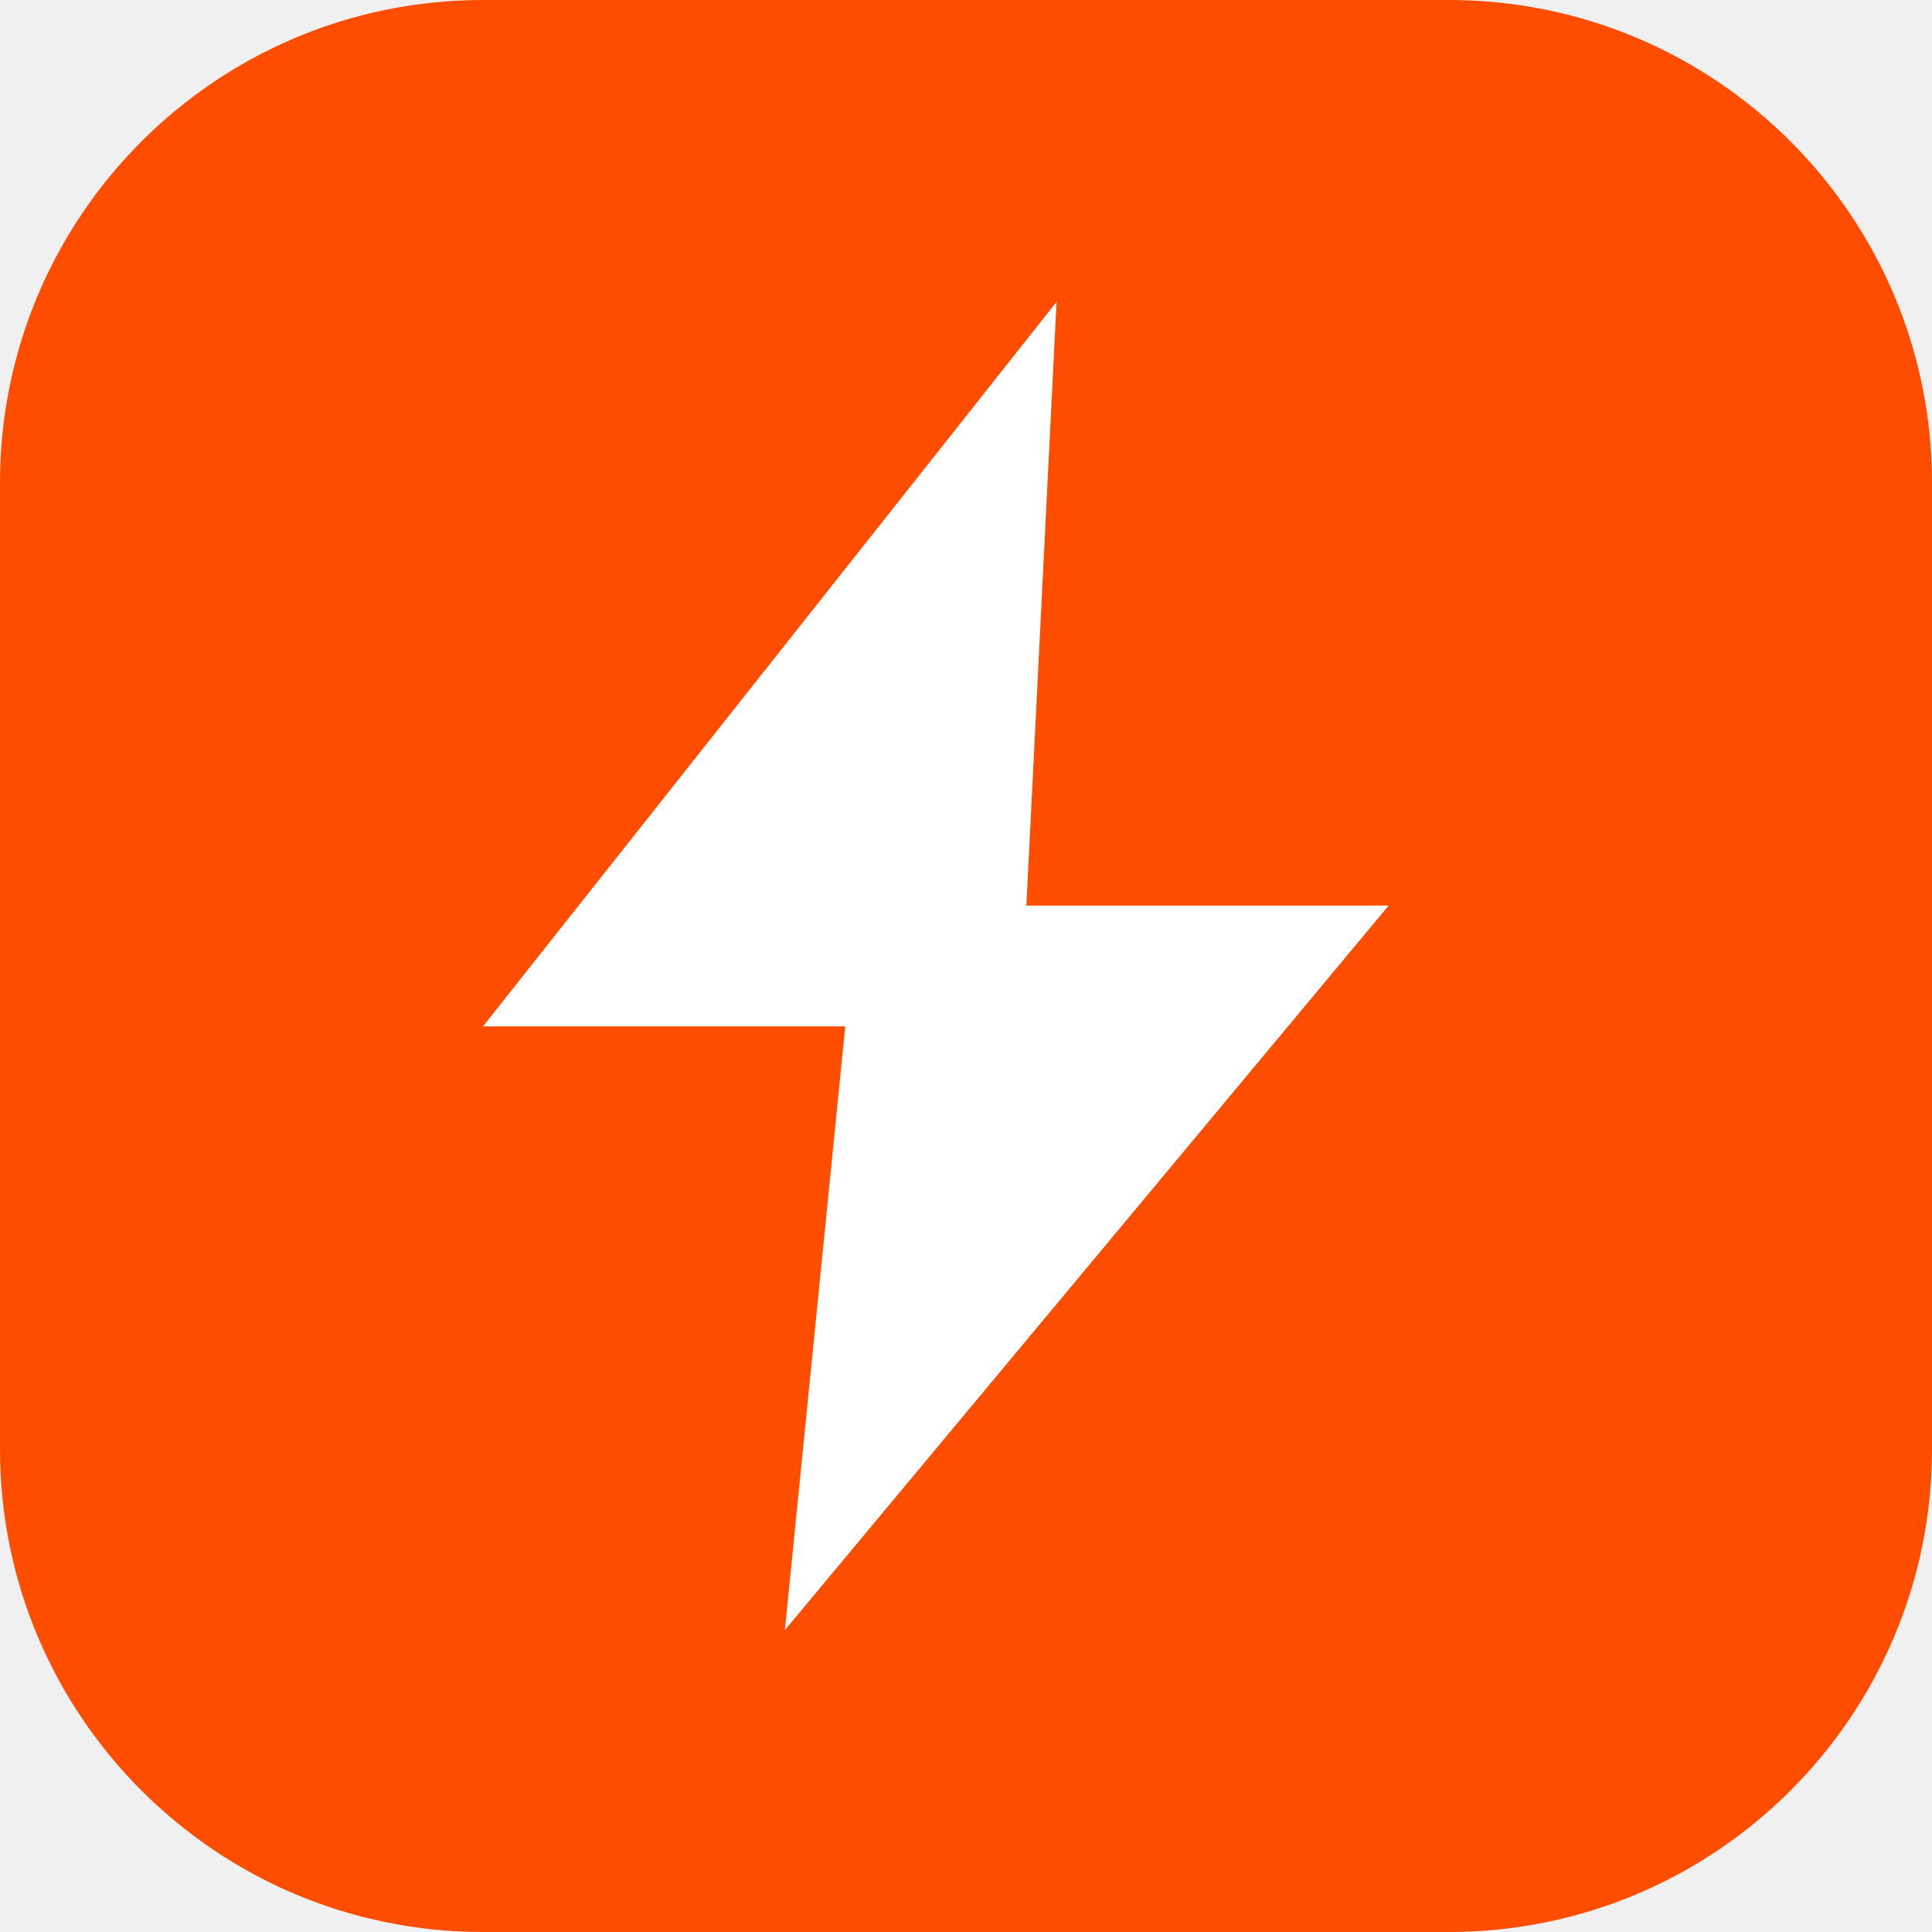
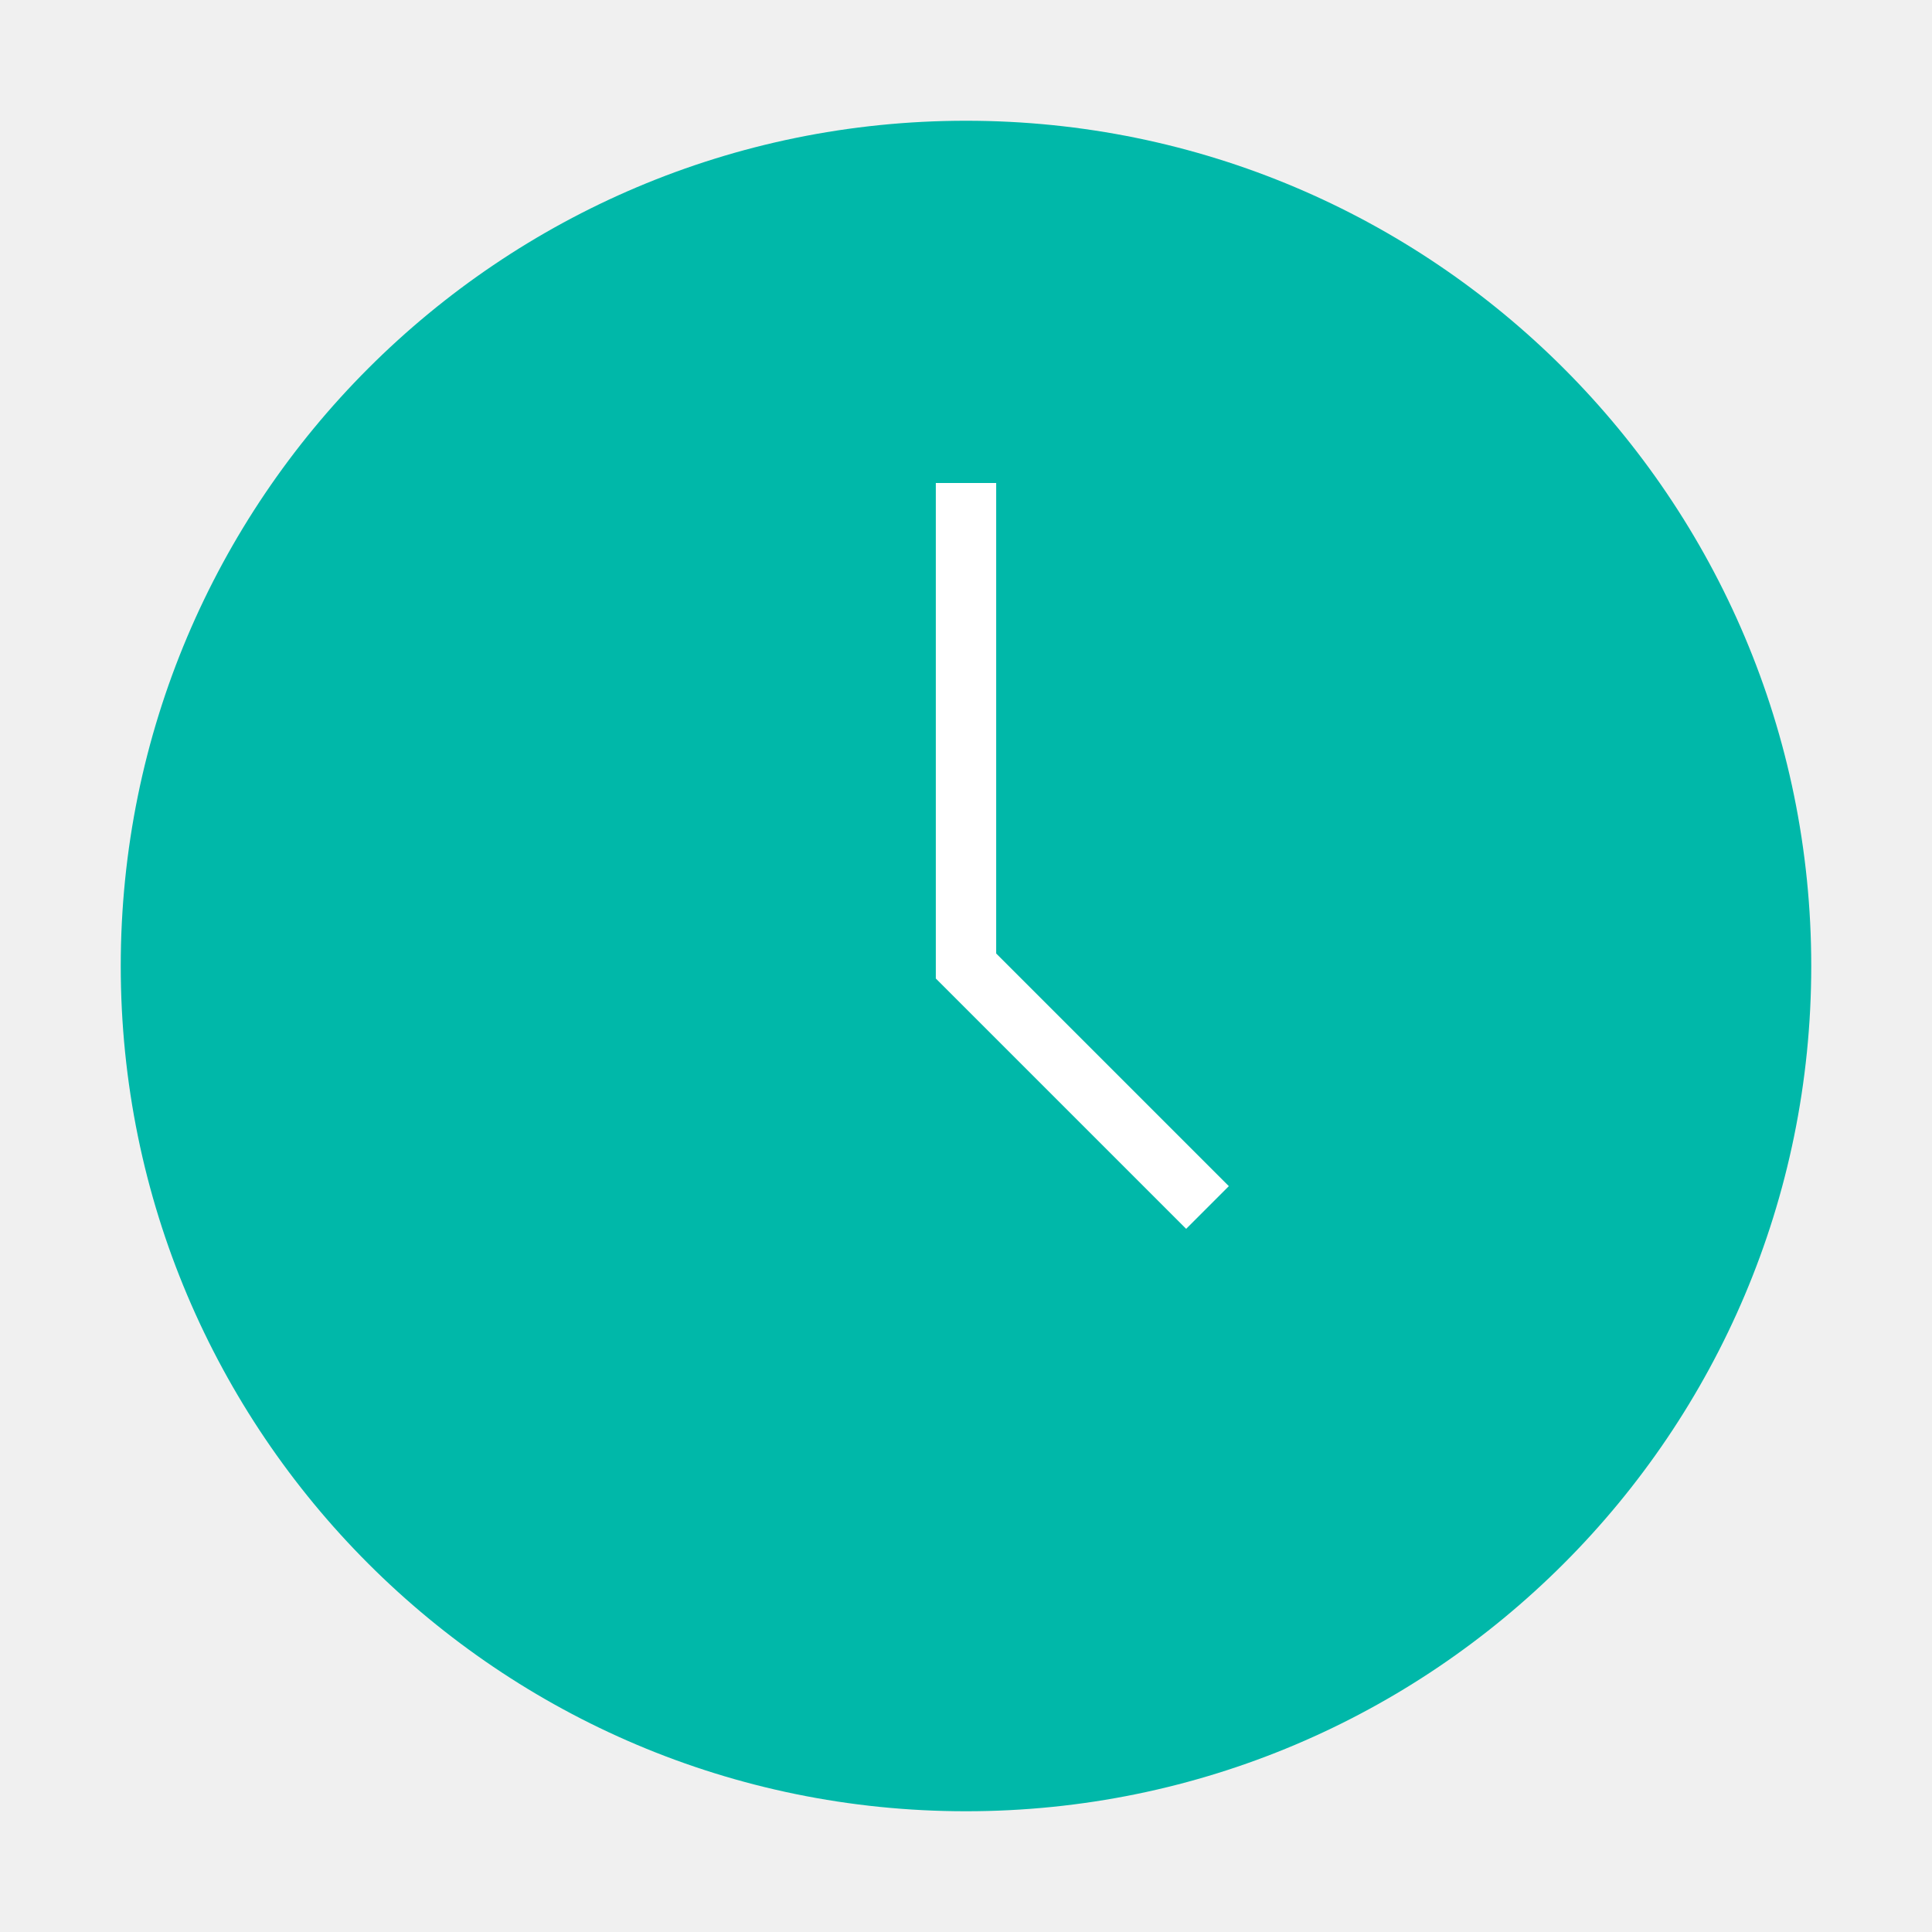
<svg xmlns="http://www.w3.org/2000/svg" width="32" height="32" viewBox="0 0 32 32" fill="none">
-   <rect width="32" height="32" rx="8" fill="#FF4D00" />
-   <path d="M17.5 5L8 17H14L13 27L23 15H17L17.5 5Z" fill="white" />
+   <circle cx="16" cy="16" r="14" fill="#00B8A9" />
+   <path d="M16 8V16L20 20" stroke="white" strokeWidth="2.5" strokeLinecap="round" strokeLinejoin="round" />
</svg>
